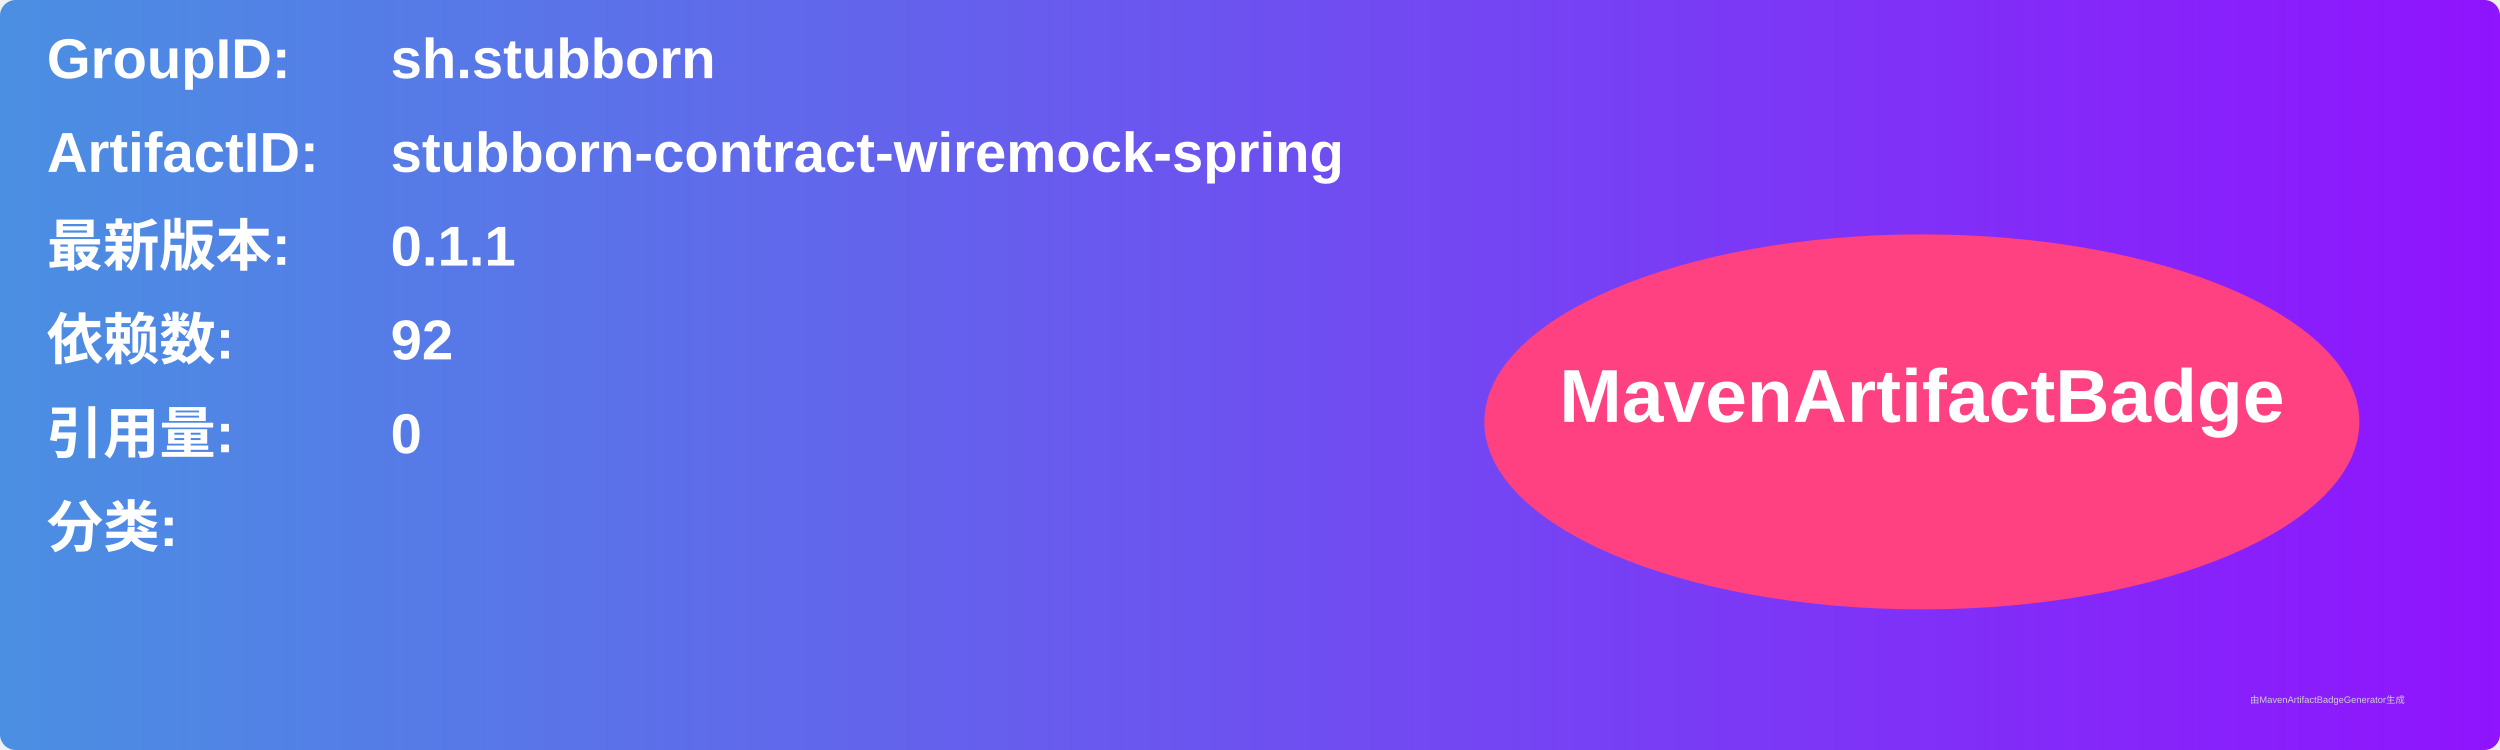
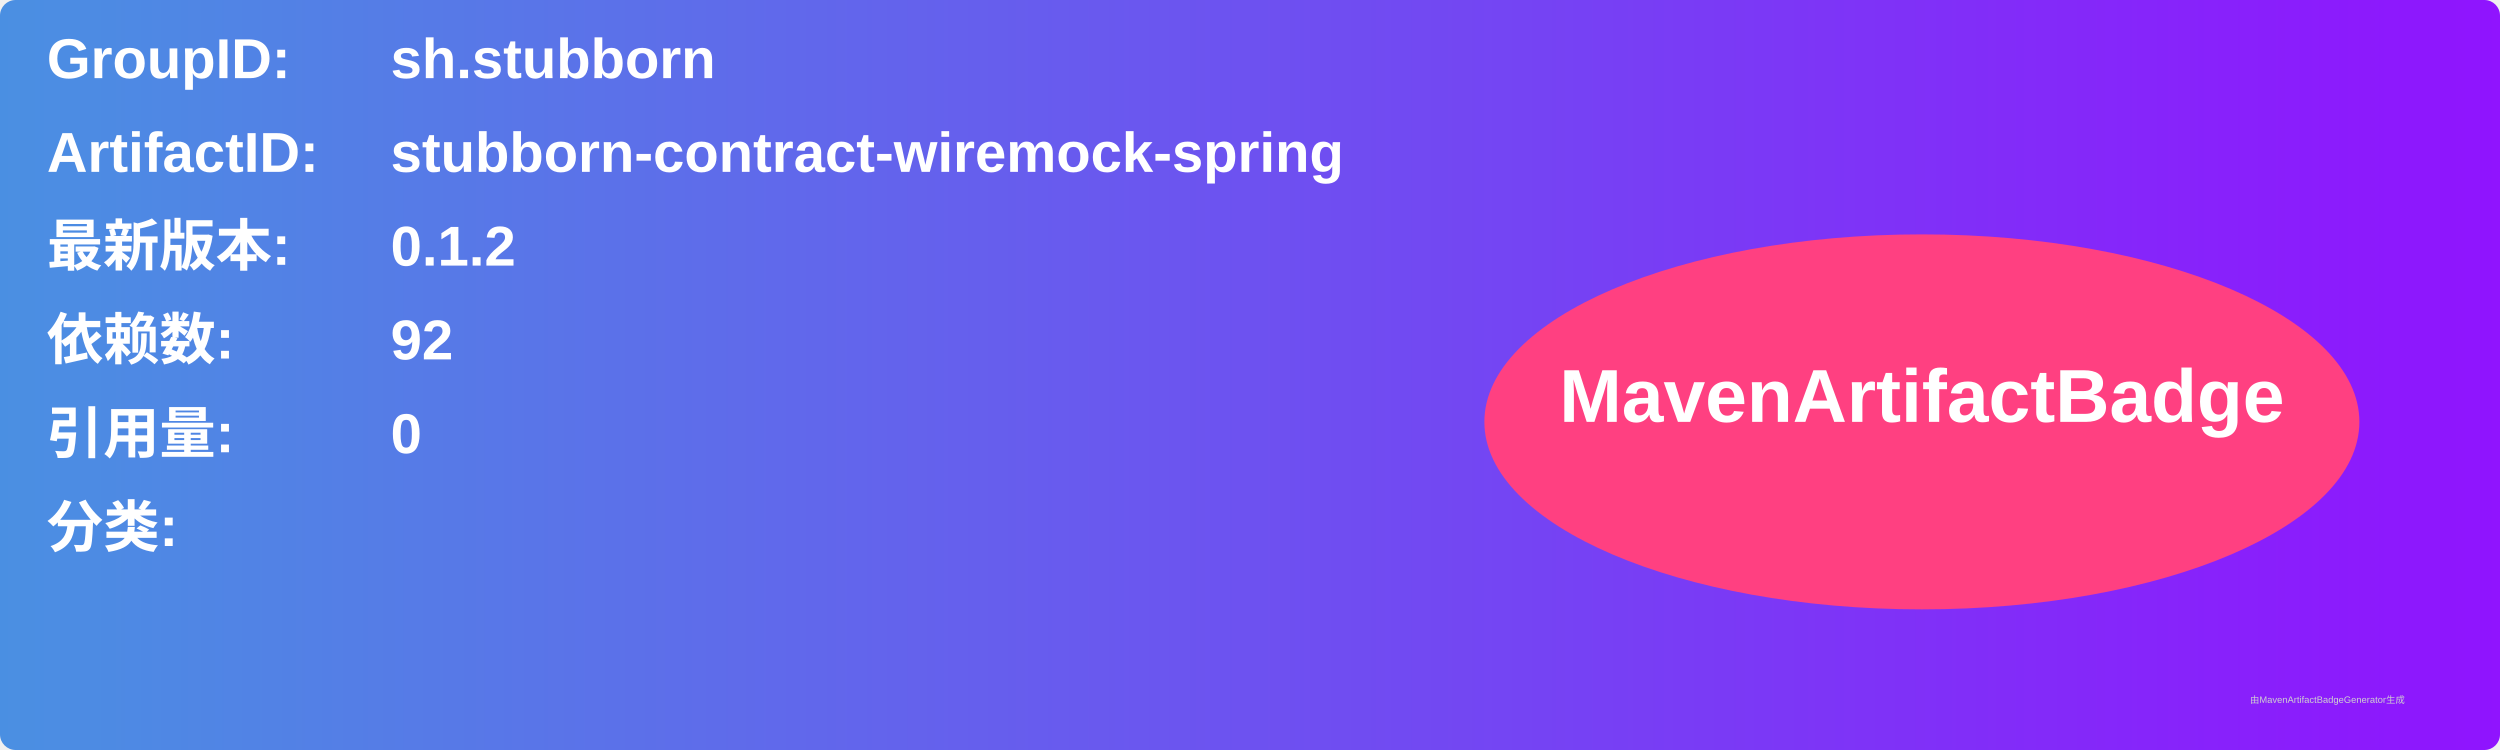
<svg xmlns="http://www.w3.org/2000/svg" width="800" height="240" viewBox="0 0 800 240">
  <linearGradient id="grad" x1="0%" y1="0%" x2="100%" y2="0%">
    <stop offset="0%" stop-color="#4a90e2" />
    <stop offset="100%" stop-color="#9013fe" />
  </linearGradient>
  <rect width="100%" height="100%" rx="5" ry="5" fill="url(#grad)" />
  <g transform="translate(15, 15)">
    <text x="0" y="10" font-family="Arial" font-size="18" fill="white" font-weight="bold" width="260">GroupID:</text>
    <text x="110" y="10" font-family="Arial" font-size="18" fill="white" font-weight="bold" width="460">sh.stubborn</text>
    <text x="0" y="40" font-family="Arial" font-size="18" fill="white" font-weight="bold" width="260">ArtifactID:</text>
    <text x="110" y="40" font-family="Arial" font-size="18" fill="white" font-weight="bold" width="460">stubborn-contract-wiremock-spring</text>
    <text x="0" y="70" font-family="Arial" font-size="18" fill="white" font-weight="bold">最新版本:</text>
    <text x="110" y="70" font-family="Arial" font-size="18" fill="white" font-weight="bold">
-       <tspan font-weight="bold">0.1.1</tspan>
+       <tspan font-weight="bold">0.1.2</tspan>
    </text>
    <text x="0" y="100" font-family="Arial" font-size="18" fill="white" font-weight="bold">依赖数: </text>
    <text x="110" y="100" font-family="Arial" font-size="18" fill="white">
      <tspan font-weight="bold">92</tspan>
    </text>
    <text x="0" y="130" font-family="Arial" font-size="18" fill="white" font-weight="bold">引用量: </text>
    <text x="110" y="130" font-family="Arial" font-size="18" fill="white">
      <tspan font-weight="bold">0</tspan>
    </text>
    <text x="0" y="160" font-family="Arial" font-size="18" fill="white" font-weight="bold">分类:</text>
    <text x="10" y="190" font-family="Arial" font-size="10" fill="white">
      <tspan font-weight="bold" />
    </text>
    <ellipse cx="600" cy="120" rx="140" ry="60" fill="#ff4081" />
    <text x="600" y="120" text-anchor="middle" font-family="Arial" font-size="24" fill="white" font-weight="bold">MavenArtifactBadge</text>
  </g>
  <text x="720" y="225" font-family="Arial" font-size="3" fill="#d0d0d0">由MavenArtifactBadgeGenerator生成</text>
</svg>
